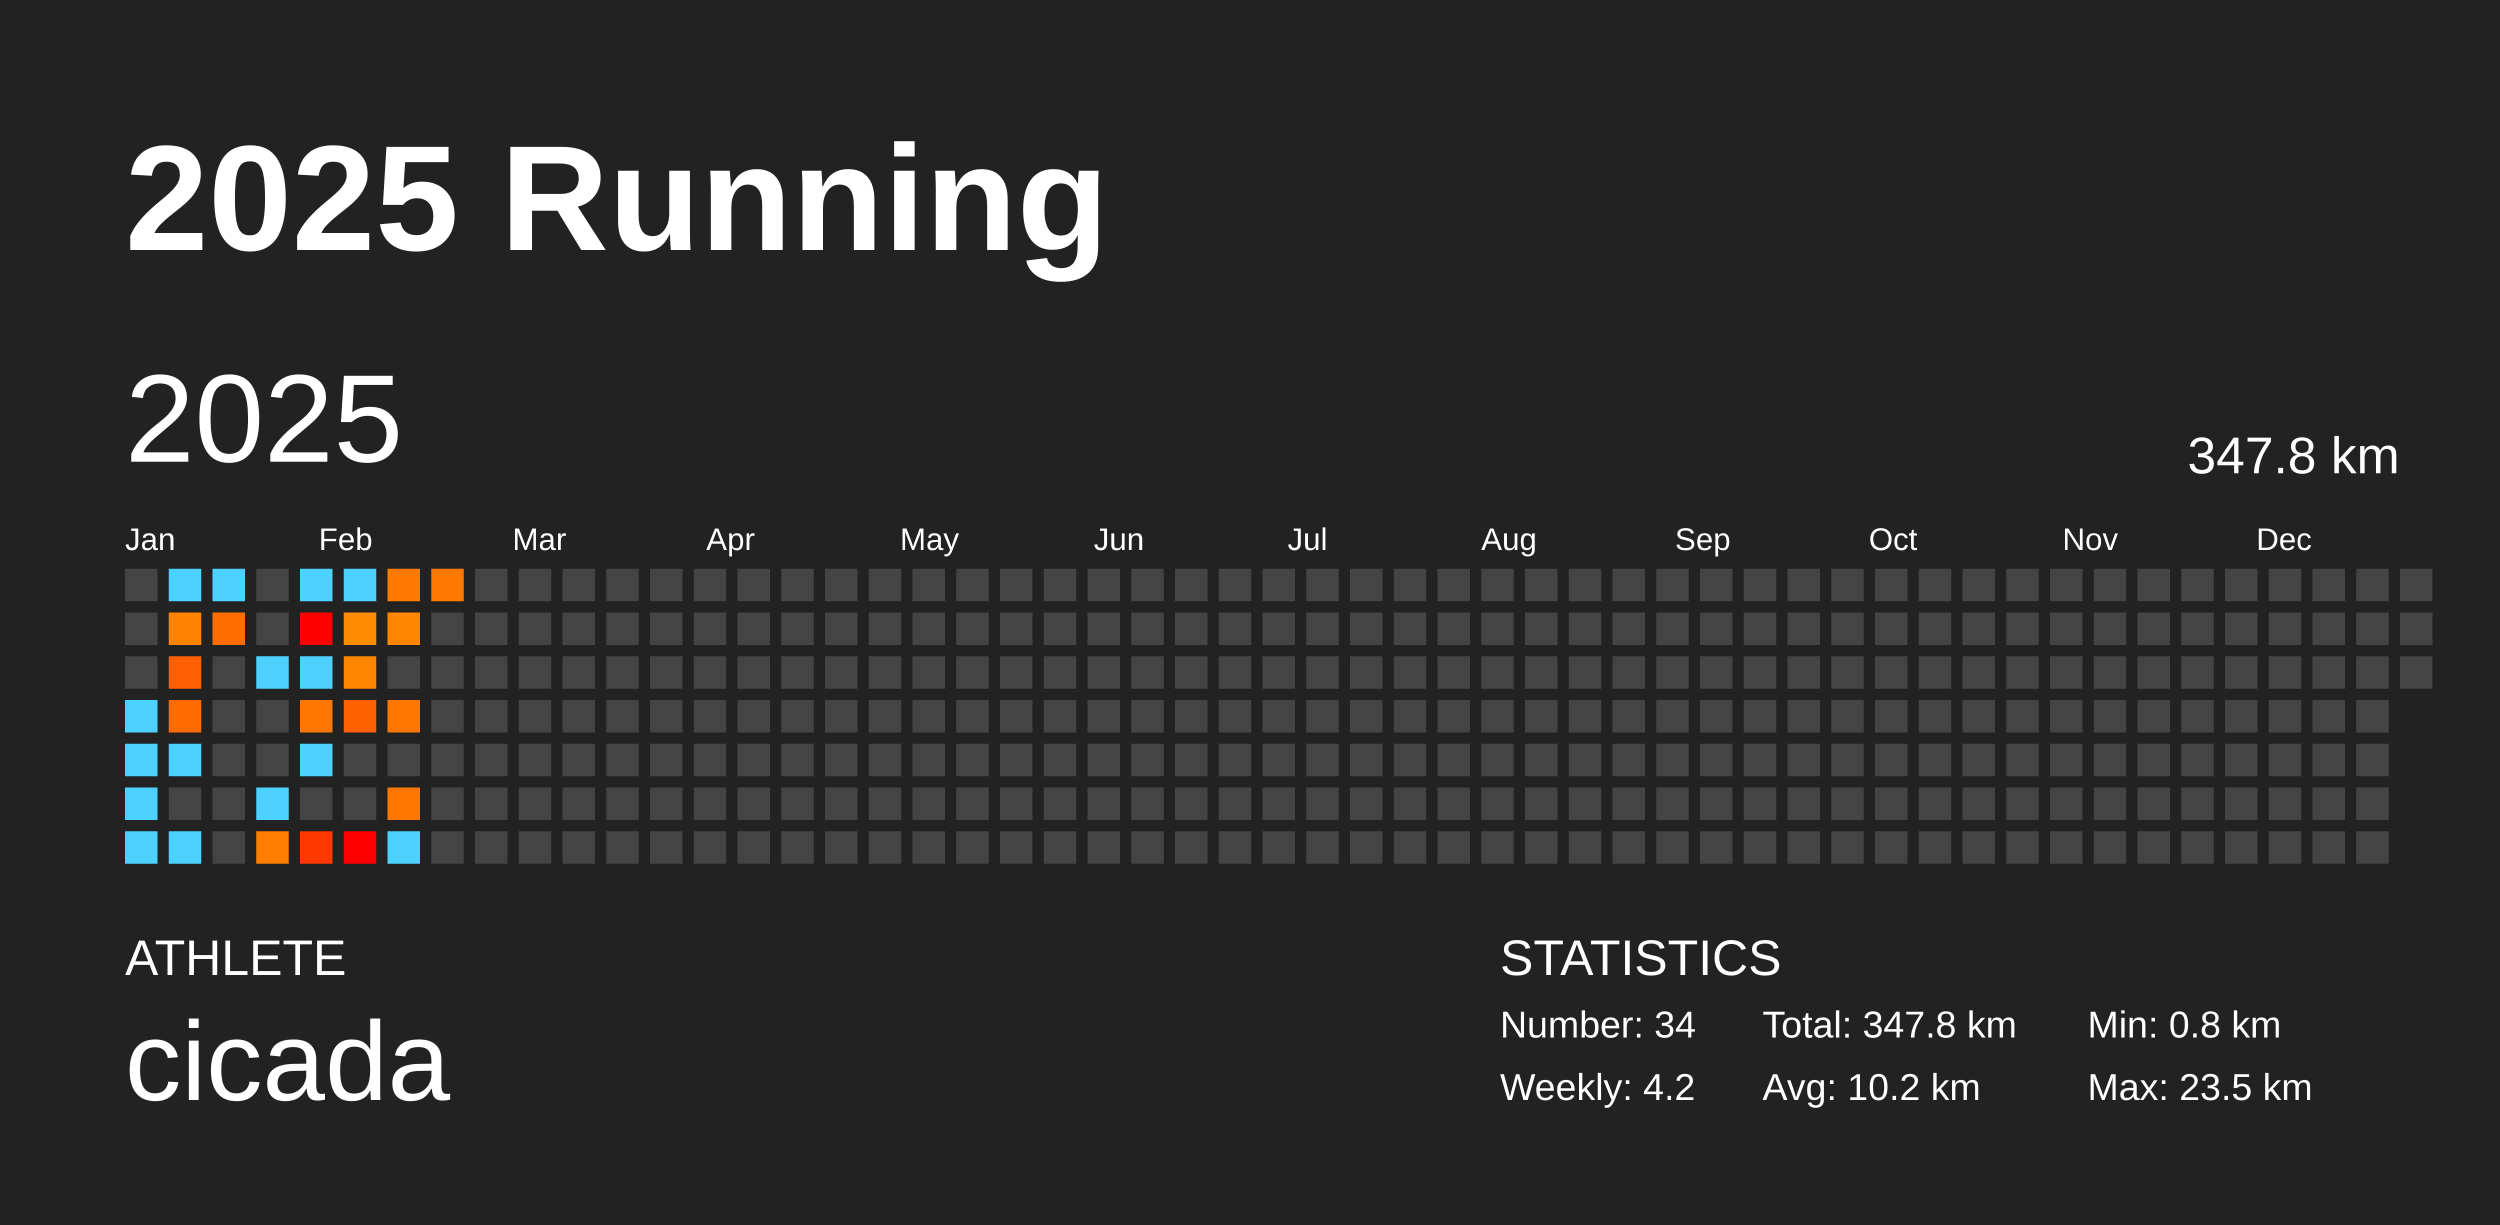
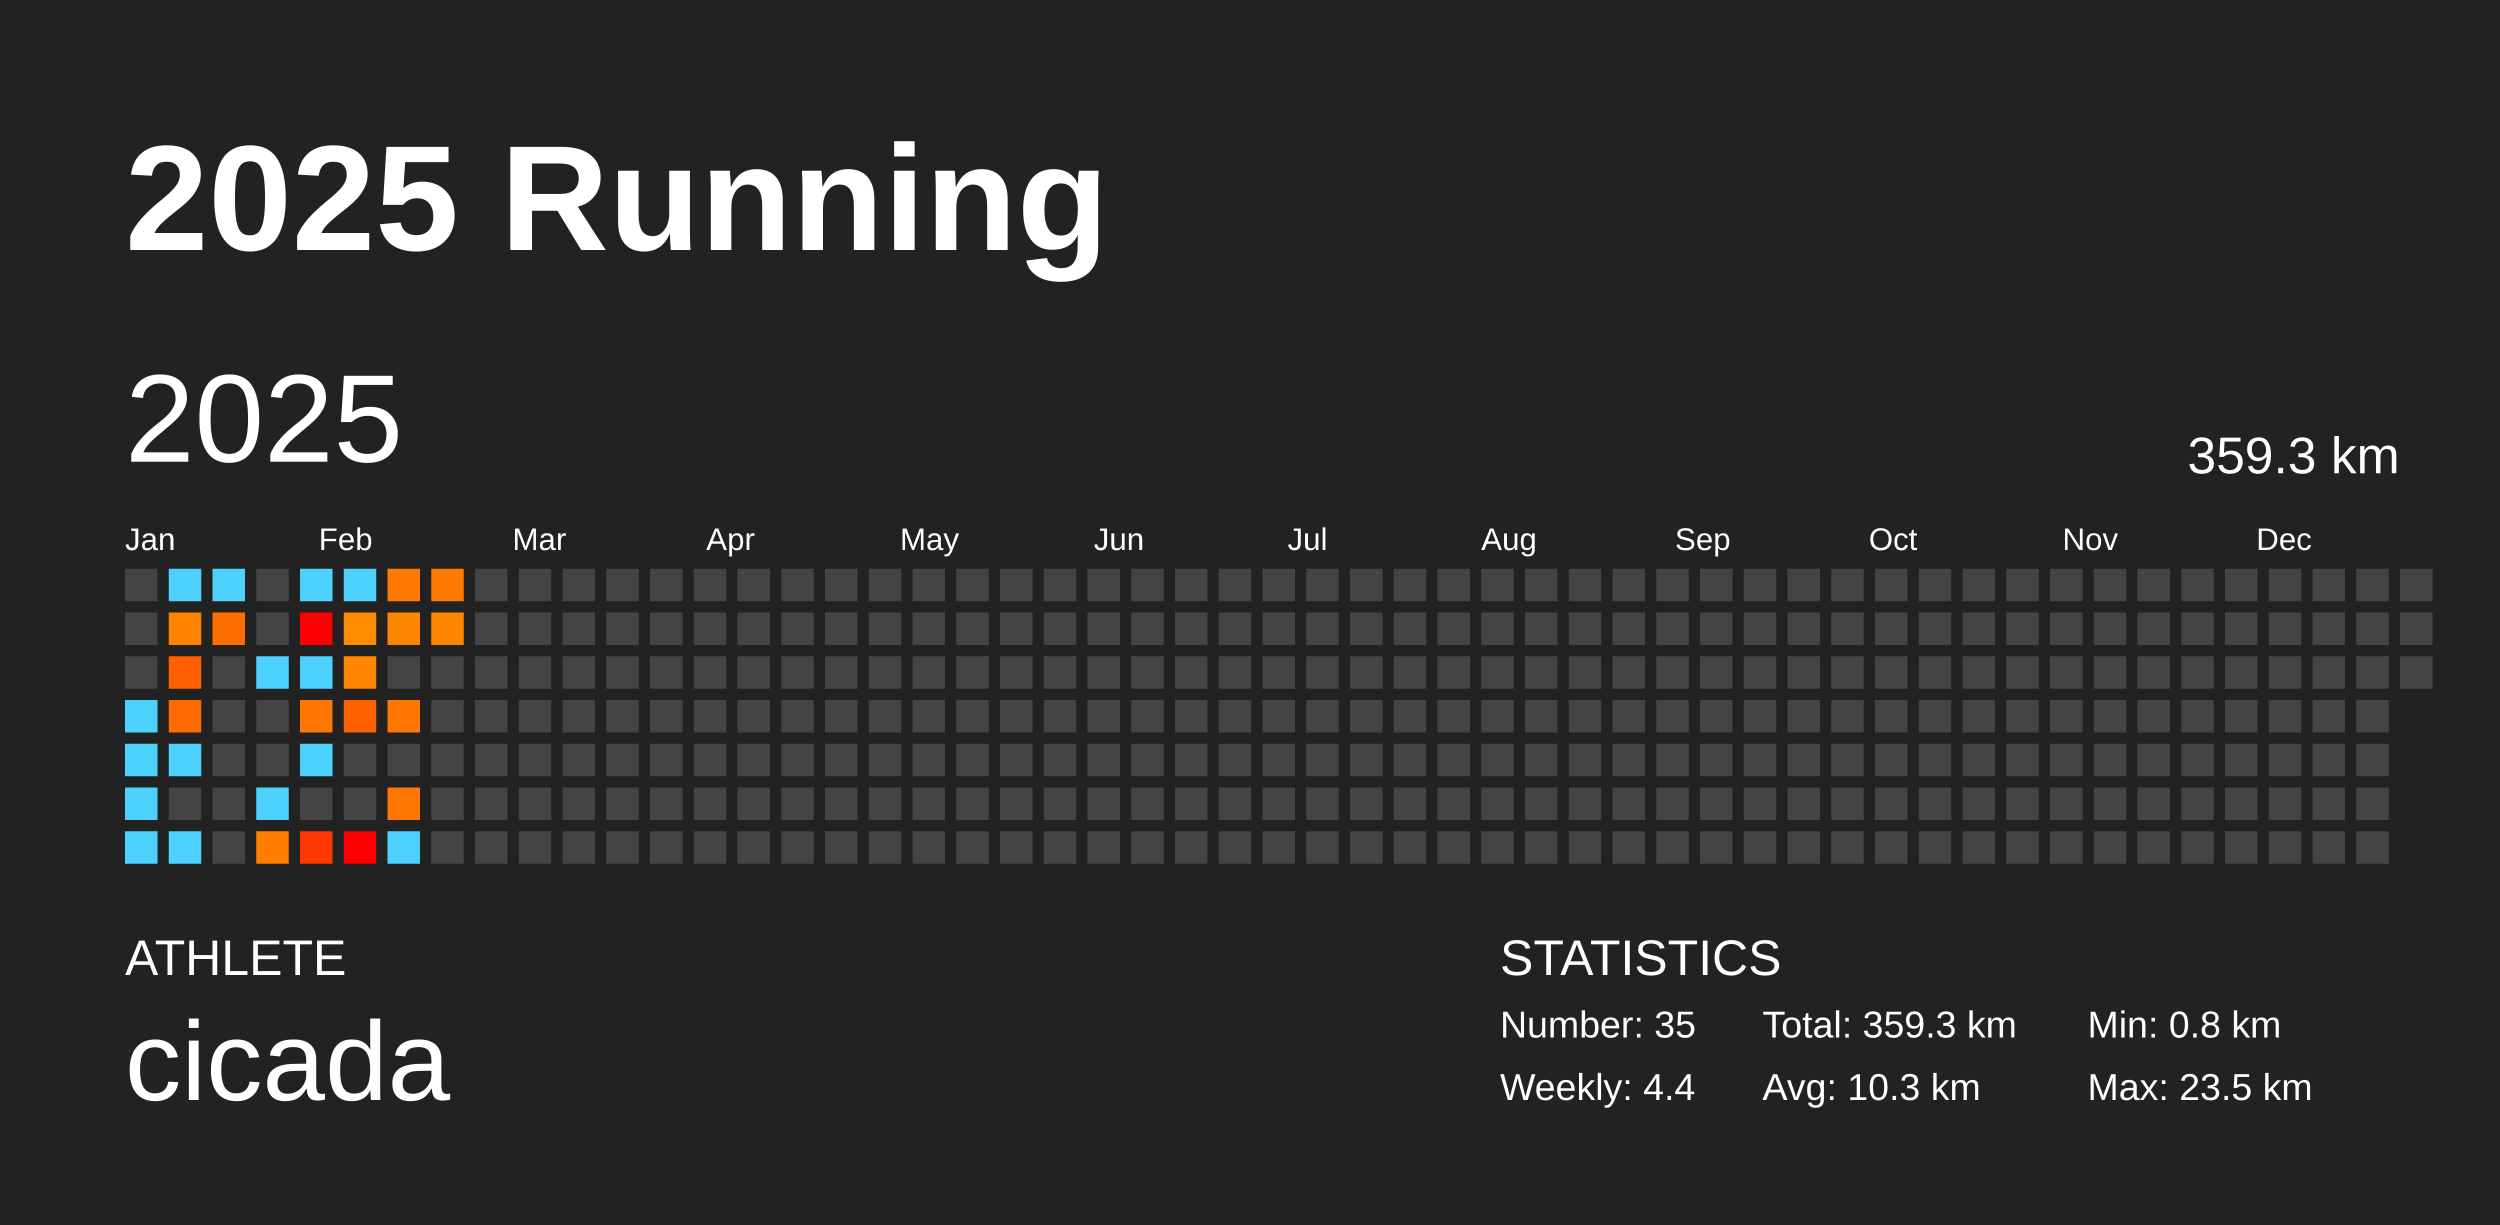
<svg xmlns="http://www.w3.org/2000/svg" baseProfile="full" height="98mm" version="1.1" viewBox="0,0,200,98" width="200mm">
  <defs />
  <rect fill="#222222" height="98" width="200" x="0" y="0" />
  <text fill="#FFFFFF" style="font-size:12px; font-family:Arial; font-weight:bold;" x="10" y="20">2025 Running</text>
  <text fill="#FFFFFF" style="font-size:4px; font-family:Arial" x="10" y="78">ATHLETE</text>
  <text fill="#FFFFFF" style="font-size:9px; font-family:Arial" x="10" y="88">cicada</text>
  <text fill="#FFFFFF" style="font-size:4px; font-family:Arial" x="120" y="78">STATISTICS</text>
-   <text fill="#FFFFFF" style="font-size:3px; font-family:Arial" x="120" y="83">Number: 34</text>
-   <text fill="#FFFFFF" style="font-size:3px; font-family:Arial" x="120" y="88">Weekly: 4.2</text>
-   <text fill="#FFFFFF" style="font-size:3px; font-family:Arial" x="141" y="83">Total: 347.8 km</text>
-   <text fill="#FFFFFF" style="font-size:3px; font-family:Arial" x="141" y="88">Avg: 10.2 km</text>
+   <text fill="#FFFFFF" style="font-size:3px; font-family:Arial" x="120" y="83">Number: 35</text>
+   <text fill="#FFFFFF" style="font-size:3px; font-family:Arial" x="120" y="88">Weekly: 4.4</text>
+   <text fill="#FFFFFF" style="font-size:3px; font-family:Arial" x="141" y="83">Total: 359.3 km</text>
+   <text fill="#FFFFFF" style="font-size:3px; font-family:Arial" x="141" y="88">Avg: 10.3 km</text>
  <text fill="#FFFFFF" style="font-size:3px; font-family:Arial" x="167" y="83">Min: 0.8 km</text>
  <text fill="#FFFFFF" style="font-size:3px; font-family:Arial" x="167" y="88">Max: 23.5 km</text>
  <text dominant-baseline="hanging" fill="#FFFFFF" style="font-size:10.0px; font-family:Arial;" x="10" y="30">2025</text>
-   <text dominant-baseline="hanging" fill="#FFFFFF" style="font-size:4.125px; font-family:Arial;" x="175" y="35">347.8 km</text>
+   <text dominant-baseline="hanging" fill="#FFFFFF" style="font-size:4.125px; font-family:Arial;" x="175" y="35">359.3 km</text>
  <text fill="#FFFFFF" style="font-size:2.5px; font-family:Arial" x="10.0" y="44">Jan</text>
  <text fill="#FFFFFF" style="font-size:2.5px; font-family:Arial" x="25.5" y="44">Feb</text>
  <text fill="#FFFFFF" style="font-size:2.5px; font-family:Arial" x="41.0" y="44">Mar</text>
  <text fill="#FFFFFF" style="font-size:2.5px; font-family:Arial" x="56.5" y="44">Apr</text>
  <text fill="#FFFFFF" style="font-size:2.5px; font-family:Arial" x="72.0" y="44">May</text>
  <text fill="#FFFFFF" style="font-size:2.5px; font-family:Arial" x="87.5" y="44">Jun</text>
  <text fill="#FFFFFF" style="font-size:2.5px; font-family:Arial" x="103.0" y="44">Jul</text>
  <text fill="#FFFFFF" style="font-size:2.5px; font-family:Arial" x="118.5" y="44">Aug</text>
  <text fill="#FFFFFF" style="font-size:2.5px; font-family:Arial" x="134.0" y="44">Sep</text>
  <text fill="#FFFFFF" style="font-size:2.5px; font-family:Arial" x="149.5" y="44">Oct</text>
  <text fill="#FFFFFF" style="font-size:2.5px; font-family:Arial" x="165.0" y="44">Nov</text>
  <text fill="#FFFFFF" style="font-size:2.5px; font-family:Arial" x="180.5" y="44">Dec</text>
  <rect fill="#444444" height="2.6" width="2.6" x="10.0" y="45.5" />
  <rect fill="#444444" height="2.6" width="2.6" x="10.0" y="49.0" />
  <rect fill="#444444" height="2.6" width="2.6" x="10.0" y="52.5" />
  <rect fill="#4dd2ff" height="2.6" width="2.6" x="10.0" y="56.0" />
  <rect fill="#4dd2ff" height="2.6" width="2.6" x="10.0" y="59.5" />
  <rect fill="#4dd2ff" height="2.6" width="2.6" x="10.0" y="63.0" />
  <rect fill="#4dd2ff" height="2.6" width="2.6" x="10.0" y="66.5" />
  <rect fill="#4dd2ff" height="2.6" width="2.6" x="13.5" y="45.5" />
  <rect fill="#ff8200" height="2.6" width="2.6" x="13.5" y="49.0" />
  <rect fill="#ff5f00" height="2.6" width="2.6" x="13.5" y="52.5" />
  <rect fill="#ff6b00" height="2.6" width="2.6" x="13.5" y="56.0" />
  <rect fill="#4dd2ff" height="2.6" width="2.6" x="13.5" y="59.5" />
  <rect fill="#444444" height="2.6" width="2.6" x="13.5" y="63.0" />
  <rect fill="#4dd2ff" height="2.6" width="2.6" x="13.5" y="66.5" />
  <rect fill="#4dd2ff" height="2.6" width="2.6" x="17.0" y="45.5" />
  <rect fill="#ff6d00" height="2.6" width="2.6" x="17.0" y="49.0" />
  <rect fill="#444444" height="2.6" width="2.6" x="17.0" y="52.5" />
  <rect fill="#444444" height="2.6" width="2.6" x="17.0" y="56.0" />
  <rect fill="#444444" height="2.6" width="2.6" x="17.0" y="59.5" />
  <rect fill="#444444" height="2.6" width="2.6" x="17.0" y="63.0" />
  <rect fill="#444444" height="2.6" width="2.6" x="17.0" y="66.5" />
  <rect fill="#444444" height="2.6" width="2.6" x="20.5" y="45.5" />
  <rect fill="#444444" height="2.6" width="2.6" x="20.5" y="49.0" />
  <rect fill="#4dd2ff" height="2.6" width="2.6" x="20.5" y="52.5" />
  <rect fill="#444444" height="2.6" width="2.6" x="20.5" y="56.0" />
  <rect fill="#444444" height="2.6" width="2.6" x="20.5" y="59.5" />
  <rect fill="#4dd2ff" height="2.6" width="2.6" x="20.5" y="63.0" />
  <rect fill="#ff7e00" height="2.6" width="2.6" x="20.5" y="66.5" />
  <rect fill="#4dd2ff" height="2.6" width="2.6" x="24.0" y="45.5" />
  <rect fill="red" height="2.6" width="2.6" x="24.0" y="49.0" />
  <rect fill="#4dd2ff" height="2.6" width="2.6" x="24.0" y="52.5" />
  <rect fill="#ff7700" height="2.6" width="2.6" x="24.0" y="56.0" />
  <rect fill="#4dd2ff" height="2.6" width="2.6" x="24.0" y="59.5" />
  <rect fill="#444444" height="2.6" width="2.6" x="24.0" y="63.0" />
  <rect fill="#ff3700" height="2.6" width="2.6" x="24.0" y="66.5" />
  <rect fill="#4dd2ff" height="2.6" width="2.6" x="27.5" y="45.5" />
  <rect fill="#ff8c00" height="2.6" width="2.6" x="27.5" y="49.0" />
  <rect fill="#ff8700" height="2.6" width="2.6" x="27.5" y="52.5" />
  <rect fill="#ff6000" height="2.6" width="2.6" x="27.5" y="56.0" />
  <rect fill="#444444" height="2.6" width="2.6" x="27.5" y="59.5" />
  <rect fill="#444444" height="2.6" width="2.6" x="27.5" y="63.0" />
  <rect fill="red" height="2.6" width="2.6" x="27.5" y="66.5" />
  <rect fill="#ff7a00" height="2.6" width="2.6" x="31.0" y="45.5" />
  <rect fill="#ff8700" height="2.6" width="2.6" x="31.0" y="49.0" />
  <rect fill="#444444" height="2.6" width="2.6" x="31.0" y="52.5" />
  <rect fill="#ff7600" height="2.6" width="2.6" x="31.0" y="56.0" />
  <rect fill="#444444" height="2.6" width="2.6" x="31.0" y="59.5" />
  <rect fill="#ff7700" height="2.6" width="2.6" x="31.0" y="63.0" />
  <rect fill="#4dd2ff" height="2.6" width="2.6" x="31.0" y="66.5" />
  <rect fill="#ff7a00" height="2.6" width="2.6" x="34.5" y="45.5" />
-   <rect fill="#444444" height="2.6" width="2.6" x="34.5" y="49.0" />
+   <rect fill="#ff8600" height="2.6" width="2.6" x="34.5" y="49.0" />
  <rect fill="#444444" height="2.6" width="2.6" x="34.5" y="52.5" />
  <rect fill="#444444" height="2.6" width="2.6" x="34.5" y="56.0" />
  <rect fill="#444444" height="2.6" width="2.6" x="34.5" y="59.5" />
  <rect fill="#444444" height="2.6" width="2.6" x="34.5" y="63.0" />
  <rect fill="#444444" height="2.6" width="2.6" x="34.5" y="66.5" />
  <rect fill="#444444" height="2.6" width="2.6" x="38.0" y="45.5" />
  <rect fill="#444444" height="2.6" width="2.6" x="38.0" y="49.0" />
  <rect fill="#444444" height="2.6" width="2.6" x="38.0" y="52.5" />
  <rect fill="#444444" height="2.6" width="2.6" x="38.0" y="56.0" />
  <rect fill="#444444" height="2.6" width="2.6" x="38.0" y="59.5" />
  <rect fill="#444444" height="2.6" width="2.6" x="38.0" y="63.0" />
  <rect fill="#444444" height="2.6" width="2.6" x="38.0" y="66.5" />
  <rect fill="#444444" height="2.6" width="2.6" x="41.5" y="45.5" />
  <rect fill="#444444" height="2.6" width="2.6" x="41.5" y="49.0" />
  <rect fill="#444444" height="2.6" width="2.6" x="41.5" y="52.5" />
  <rect fill="#444444" height="2.6" width="2.6" x="41.5" y="56.0" />
  <rect fill="#444444" height="2.6" width="2.6" x="41.5" y="59.5" />
  <rect fill="#444444" height="2.6" width="2.6" x="41.5" y="63.0" />
  <rect fill="#444444" height="2.6" width="2.6" x="41.5" y="66.5" />
  <rect fill="#444444" height="2.6" width="2.6" x="45.0" y="45.5" />
  <rect fill="#444444" height="2.6" width="2.6" x="45.0" y="49.0" />
  <rect fill="#444444" height="2.6" width="2.6" x="45.0" y="52.5" />
  <rect fill="#444444" height="2.6" width="2.6" x="45.0" y="56.0" />
  <rect fill="#444444" height="2.6" width="2.6" x="45.0" y="59.5" />
  <rect fill="#444444" height="2.6" width="2.6" x="45.0" y="63.0" />
  <rect fill="#444444" height="2.6" width="2.6" x="45.0" y="66.5" />
  <rect fill="#444444" height="2.6" width="2.6" x="48.5" y="45.5" />
  <rect fill="#444444" height="2.6" width="2.6" x="48.5" y="49.0" />
  <rect fill="#444444" height="2.6" width="2.6" x="48.5" y="52.5" />
  <rect fill="#444444" height="2.6" width="2.6" x="48.5" y="56.0" />
  <rect fill="#444444" height="2.6" width="2.6" x="48.5" y="59.5" />
  <rect fill="#444444" height="2.6" width="2.6" x="48.5" y="63.0" />
  <rect fill="#444444" height="2.6" width="2.6" x="48.5" y="66.5" />
  <rect fill="#444444" height="2.6" width="2.6" x="52.0" y="45.5" />
  <rect fill="#444444" height="2.6" width="2.6" x="52.0" y="49.0" />
  <rect fill="#444444" height="2.6" width="2.6" x="52.0" y="52.5" />
  <rect fill="#444444" height="2.6" width="2.6" x="52.0" y="56.0" />
  <rect fill="#444444" height="2.6" width="2.6" x="52.0" y="59.5" />
  <rect fill="#444444" height="2.6" width="2.6" x="52.0" y="63.0" />
  <rect fill="#444444" height="2.6" width="2.6" x="52.0" y="66.5" />
  <rect fill="#444444" height="2.6" width="2.6" x="55.5" y="45.5" />
  <rect fill="#444444" height="2.6" width="2.6" x="55.5" y="49.0" />
  <rect fill="#444444" height="2.6" width="2.6" x="55.5" y="52.5" />
  <rect fill="#444444" height="2.6" width="2.6" x="55.5" y="56.0" />
  <rect fill="#444444" height="2.6" width="2.6" x="55.5" y="59.5" />
  <rect fill="#444444" height="2.6" width="2.6" x="55.5" y="63.0" />
  <rect fill="#444444" height="2.6" width="2.6" x="55.5" y="66.5" />
  <rect fill="#444444" height="2.6" width="2.6" x="59.0" y="45.5" />
  <rect fill="#444444" height="2.6" width="2.6" x="59.0" y="49.0" />
  <rect fill="#444444" height="2.6" width="2.6" x="59.0" y="52.5" />
  <rect fill="#444444" height="2.6" width="2.6" x="59.0" y="56.0" />
  <rect fill="#444444" height="2.6" width="2.6" x="59.0" y="59.5" />
  <rect fill="#444444" height="2.6" width="2.6" x="59.0" y="63.0" />
  <rect fill="#444444" height="2.6" width="2.6" x="59.0" y="66.5" />
  <rect fill="#444444" height="2.6" width="2.6" x="62.5" y="45.5" />
  <rect fill="#444444" height="2.6" width="2.6" x="62.5" y="49.0" />
  <rect fill="#444444" height="2.6" width="2.6" x="62.5" y="52.5" />
  <rect fill="#444444" height="2.6" width="2.6" x="62.5" y="56.0" />
  <rect fill="#444444" height="2.6" width="2.6" x="62.5" y="59.5" />
  <rect fill="#444444" height="2.6" width="2.6" x="62.5" y="63.0" />
  <rect fill="#444444" height="2.6" width="2.6" x="62.5" y="66.5" />
  <rect fill="#444444" height="2.6" width="2.6" x="66.0" y="45.5" />
  <rect fill="#444444" height="2.6" width="2.6" x="66.0" y="49.0" />
  <rect fill="#444444" height="2.6" width="2.6" x="66.0" y="52.5" />
  <rect fill="#444444" height="2.6" width="2.6" x="66.0" y="56.0" />
  <rect fill="#444444" height="2.6" width="2.6" x="66.0" y="59.5" />
  <rect fill="#444444" height="2.6" width="2.6" x="66.0" y="63.0" />
  <rect fill="#444444" height="2.6" width="2.6" x="66.0" y="66.5" />
  <rect fill="#444444" height="2.6" width="2.6" x="69.5" y="45.5" />
  <rect fill="#444444" height="2.6" width="2.6" x="69.5" y="49.0" />
  <rect fill="#444444" height="2.6" width="2.6" x="69.5" y="52.5" />
  <rect fill="#444444" height="2.6" width="2.6" x="69.5" y="56.0" />
  <rect fill="#444444" height="2.6" width="2.6" x="69.5" y="59.5" />
  <rect fill="#444444" height="2.6" width="2.6" x="69.5" y="63.0" />
  <rect fill="#444444" height="2.6" width="2.6" x="69.5" y="66.5" />
  <rect fill="#444444" height="2.6" width="2.6" x="73.0" y="45.5" />
  <rect fill="#444444" height="2.6" width="2.6" x="73.0" y="49.0" />
  <rect fill="#444444" height="2.6" width="2.6" x="73.0" y="52.5" />
  <rect fill="#444444" height="2.6" width="2.6" x="73.0" y="56.0" />
  <rect fill="#444444" height="2.6" width="2.6" x="73.0" y="59.5" />
  <rect fill="#444444" height="2.6" width="2.6" x="73.0" y="63.0" />
  <rect fill="#444444" height="2.6" width="2.6" x="73.0" y="66.5" />
  <rect fill="#444444" height="2.6" width="2.6" x="76.5" y="45.5" />
  <rect fill="#444444" height="2.6" width="2.6" x="76.5" y="49.0" />
  <rect fill="#444444" height="2.6" width="2.6" x="76.5" y="52.5" />
  <rect fill="#444444" height="2.6" width="2.6" x="76.5" y="56.0" />
  <rect fill="#444444" height="2.6" width="2.6" x="76.5" y="59.5" />
  <rect fill="#444444" height="2.6" width="2.6" x="76.5" y="63.0" />
  <rect fill="#444444" height="2.6" width="2.6" x="76.5" y="66.5" />
  <rect fill="#444444" height="2.6" width="2.6" x="80.0" y="45.5" />
  <rect fill="#444444" height="2.6" width="2.6" x="80.0" y="49.0" />
  <rect fill="#444444" height="2.6" width="2.6" x="80.0" y="52.5" />
  <rect fill="#444444" height="2.6" width="2.6" x="80.0" y="56.0" />
  <rect fill="#444444" height="2.6" width="2.6" x="80.0" y="59.5" />
  <rect fill="#444444" height="2.6" width="2.6" x="80.0" y="63.0" />
  <rect fill="#444444" height="2.6" width="2.6" x="80.0" y="66.5" />
  <rect fill="#444444" height="2.6" width="2.6" x="83.5" y="45.5" />
  <rect fill="#444444" height="2.6" width="2.6" x="83.5" y="49.0" />
  <rect fill="#444444" height="2.6" width="2.6" x="83.5" y="52.5" />
  <rect fill="#444444" height="2.6" width="2.6" x="83.5" y="56.0" />
  <rect fill="#444444" height="2.6" width="2.6" x="83.5" y="59.5" />
  <rect fill="#444444" height="2.6" width="2.6" x="83.5" y="63.0" />
  <rect fill="#444444" height="2.6" width="2.6" x="83.5" y="66.5" />
  <rect fill="#444444" height="2.6" width="2.6" x="87.0" y="45.5" />
  <rect fill="#444444" height="2.6" width="2.6" x="87.0" y="49.0" />
  <rect fill="#444444" height="2.6" width="2.6" x="87.0" y="52.5" />
  <rect fill="#444444" height="2.6" width="2.6" x="87.0" y="56.0" />
  <rect fill="#444444" height="2.6" width="2.6" x="87.0" y="59.5" />
  <rect fill="#444444" height="2.6" width="2.6" x="87.0" y="63.0" />
  <rect fill="#444444" height="2.6" width="2.6" x="87.0" y="66.5" />
  <rect fill="#444444" height="2.6" width="2.6" x="90.5" y="45.5" />
  <rect fill="#444444" height="2.6" width="2.6" x="90.5" y="49.0" />
  <rect fill="#444444" height="2.6" width="2.6" x="90.5" y="52.5" />
  <rect fill="#444444" height="2.6" width="2.6" x="90.5" y="56.0" />
  <rect fill="#444444" height="2.6" width="2.6" x="90.5" y="59.5" />
  <rect fill="#444444" height="2.6" width="2.6" x="90.5" y="63.0" />
  <rect fill="#444444" height="2.6" width="2.6" x="90.5" y="66.5" />
  <rect fill="#444444" height="2.6" width="2.6" x="94.0" y="45.5" />
  <rect fill="#444444" height="2.6" width="2.6" x="94.0" y="49.0" />
  <rect fill="#444444" height="2.6" width="2.6" x="94.0" y="52.5" />
  <rect fill="#444444" height="2.6" width="2.6" x="94.0" y="56.0" />
  <rect fill="#444444" height="2.6" width="2.6" x="94.0" y="59.5" />
  <rect fill="#444444" height="2.6" width="2.6" x="94.0" y="63.0" />
  <rect fill="#444444" height="2.6" width="2.6" x="94.0" y="66.5" />
  <rect fill="#444444" height="2.6" width="2.6" x="97.5" y="45.5" />
  <rect fill="#444444" height="2.6" width="2.6" x="97.5" y="49.0" />
  <rect fill="#444444" height="2.6" width="2.6" x="97.5" y="52.5" />
  <rect fill="#444444" height="2.6" width="2.6" x="97.5" y="56.0" />
  <rect fill="#444444" height="2.6" width="2.6" x="97.5" y="59.5" />
  <rect fill="#444444" height="2.6" width="2.6" x="97.5" y="63.0" />
  <rect fill="#444444" height="2.6" width="2.6" x="97.5" y="66.5" />
  <rect fill="#444444" height="2.6" width="2.6" x="101.0" y="45.5" />
  <rect fill="#444444" height="2.6" width="2.6" x="101.0" y="49.0" />
  <rect fill="#444444" height="2.6" width="2.6" x="101.0" y="52.5" />
  <rect fill="#444444" height="2.6" width="2.6" x="101.0" y="56.0" />
  <rect fill="#444444" height="2.6" width="2.6" x="101.0" y="59.5" />
  <rect fill="#444444" height="2.6" width="2.6" x="101.0" y="63.0" />
  <rect fill="#444444" height="2.6" width="2.6" x="101.0" y="66.5" />
  <rect fill="#444444" height="2.6" width="2.6" x="104.5" y="45.5" />
  <rect fill="#444444" height="2.6" width="2.6" x="104.5" y="49.0" />
  <rect fill="#444444" height="2.6" width="2.6" x="104.5" y="52.5" />
  <rect fill="#444444" height="2.6" width="2.6" x="104.5" y="56.0" />
  <rect fill="#444444" height="2.6" width="2.6" x="104.5" y="59.5" />
  <rect fill="#444444" height="2.6" width="2.6" x="104.5" y="63.0" />
  <rect fill="#444444" height="2.6" width="2.6" x="104.5" y="66.5" />
  <rect fill="#444444" height="2.6" width="2.6" x="108.0" y="45.5" />
  <rect fill="#444444" height="2.6" width="2.6" x="108.0" y="49.0" />
  <rect fill="#444444" height="2.6" width="2.6" x="108.0" y="52.5" />
  <rect fill="#444444" height="2.6" width="2.6" x="108.0" y="56.0" />
  <rect fill="#444444" height="2.6" width="2.6" x="108.0" y="59.5" />
  <rect fill="#444444" height="2.6" width="2.6" x="108.0" y="63.0" />
  <rect fill="#444444" height="2.6" width="2.6" x="108.0" y="66.5" />
  <rect fill="#444444" height="2.6" width="2.6" x="111.5" y="45.5" />
  <rect fill="#444444" height="2.6" width="2.6" x="111.5" y="49.0" />
  <rect fill="#444444" height="2.6" width="2.6" x="111.5" y="52.5" />
  <rect fill="#444444" height="2.6" width="2.6" x="111.5" y="56.0" />
  <rect fill="#444444" height="2.6" width="2.6" x="111.5" y="59.5" />
  <rect fill="#444444" height="2.6" width="2.6" x="111.5" y="63.0" />
  <rect fill="#444444" height="2.6" width="2.6" x="111.5" y="66.5" />
  <rect fill="#444444" height="2.6" width="2.6" x="115.0" y="45.5" />
  <rect fill="#444444" height="2.6" width="2.6" x="115.0" y="49.0" />
  <rect fill="#444444" height="2.6" width="2.6" x="115.0" y="52.5" />
  <rect fill="#444444" height="2.6" width="2.6" x="115.0" y="56.0" />
  <rect fill="#444444" height="2.6" width="2.6" x="115.0" y="59.5" />
  <rect fill="#444444" height="2.6" width="2.6" x="115.0" y="63.0" />
  <rect fill="#444444" height="2.6" width="2.6" x="115.0" y="66.5" />
  <rect fill="#444444" height="2.6" width="2.6" x="118.5" y="45.5" />
  <rect fill="#444444" height="2.6" width="2.6" x="118.5" y="49.0" />
  <rect fill="#444444" height="2.6" width="2.6" x="118.5" y="52.5" />
  <rect fill="#444444" height="2.6" width="2.6" x="118.5" y="56.0" />
  <rect fill="#444444" height="2.6" width="2.6" x="118.5" y="59.5" />
  <rect fill="#444444" height="2.6" width="2.6" x="118.5" y="63.0" />
  <rect fill="#444444" height="2.6" width="2.6" x="118.5" y="66.5" />
  <rect fill="#444444" height="2.6" width="2.6" x="122.0" y="45.5" />
  <rect fill="#444444" height="2.6" width="2.6" x="122.0" y="49.0" />
  <rect fill="#444444" height="2.6" width="2.6" x="122.0" y="52.5" />
  <rect fill="#444444" height="2.6" width="2.6" x="122.0" y="56.0" />
  <rect fill="#444444" height="2.6" width="2.6" x="122.0" y="59.5" />
  <rect fill="#444444" height="2.6" width="2.6" x="122.0" y="63.0" />
  <rect fill="#444444" height="2.6" width="2.6" x="122.0" y="66.5" />
  <rect fill="#444444" height="2.6" width="2.6" x="125.5" y="45.5" />
  <rect fill="#444444" height="2.6" width="2.6" x="125.5" y="49.0" />
  <rect fill="#444444" height="2.6" width="2.6" x="125.5" y="52.5" />
  <rect fill="#444444" height="2.6" width="2.6" x="125.5" y="56.0" />
  <rect fill="#444444" height="2.6" width="2.6" x="125.5" y="59.5" />
  <rect fill="#444444" height="2.6" width="2.6" x="125.5" y="63.0" />
  <rect fill="#444444" height="2.6" width="2.6" x="125.5" y="66.5" />
  <rect fill="#444444" height="2.6" width="2.6" x="129.0" y="45.5" />
  <rect fill="#444444" height="2.6" width="2.6" x="129.0" y="49.0" />
  <rect fill="#444444" height="2.6" width="2.6" x="129.0" y="52.5" />
  <rect fill="#444444" height="2.6" width="2.6" x="129.0" y="56.0" />
  <rect fill="#444444" height="2.6" width="2.6" x="129.0" y="59.5" />
  <rect fill="#444444" height="2.6" width="2.6" x="129.0" y="63.0" />
  <rect fill="#444444" height="2.6" width="2.6" x="129.0" y="66.5" />
  <rect fill="#444444" height="2.6" width="2.6" x="132.5" y="45.5" />
  <rect fill="#444444" height="2.6" width="2.6" x="132.5" y="49.0" />
  <rect fill="#444444" height="2.6" width="2.6" x="132.5" y="52.5" />
  <rect fill="#444444" height="2.6" width="2.6" x="132.5" y="56.0" />
  <rect fill="#444444" height="2.6" width="2.6" x="132.5" y="59.5" />
  <rect fill="#444444" height="2.6" width="2.6" x="132.5" y="63.0" />
  <rect fill="#444444" height="2.6" width="2.6" x="132.5" y="66.5" />
  <rect fill="#444444" height="2.6" width="2.6" x="136.0" y="45.5" />
  <rect fill="#444444" height="2.6" width="2.6" x="136.0" y="49.0" />
  <rect fill="#444444" height="2.6" width="2.6" x="136.0" y="52.5" />
  <rect fill="#444444" height="2.6" width="2.6" x="136.0" y="56.0" />
  <rect fill="#444444" height="2.6" width="2.6" x="136.0" y="59.5" />
  <rect fill="#444444" height="2.6" width="2.6" x="136.0" y="63.0" />
  <rect fill="#444444" height="2.6" width="2.6" x="136.0" y="66.5" />
  <rect fill="#444444" height="2.6" width="2.6" x="139.5" y="45.5" />
  <rect fill="#444444" height="2.6" width="2.6" x="139.5" y="49.0" />
  <rect fill="#444444" height="2.6" width="2.6" x="139.5" y="52.5" />
  <rect fill="#444444" height="2.6" width="2.6" x="139.5" y="56.0" />
  <rect fill="#444444" height="2.6" width="2.6" x="139.5" y="59.5" />
  <rect fill="#444444" height="2.6" width="2.6" x="139.5" y="63.0" />
  <rect fill="#444444" height="2.6" width="2.6" x="139.5" y="66.5" />
  <rect fill="#444444" height="2.6" width="2.6" x="143.0" y="45.5" />
  <rect fill="#444444" height="2.6" width="2.6" x="143.0" y="49.0" />
  <rect fill="#444444" height="2.6" width="2.6" x="143.0" y="52.5" />
  <rect fill="#444444" height="2.6" width="2.6" x="143.0" y="56.0" />
  <rect fill="#444444" height="2.6" width="2.6" x="143.0" y="59.5" />
  <rect fill="#444444" height="2.6" width="2.6" x="143.0" y="63.0" />
  <rect fill="#444444" height="2.6" width="2.6" x="143.0" y="66.5" />
  <rect fill="#444444" height="2.6" width="2.6" x="146.5" y="45.5" />
  <rect fill="#444444" height="2.6" width="2.6" x="146.5" y="49.0" />
  <rect fill="#444444" height="2.6" width="2.6" x="146.5" y="52.5" />
  <rect fill="#444444" height="2.6" width="2.6" x="146.5" y="56.0" />
  <rect fill="#444444" height="2.6" width="2.6" x="146.5" y="59.5" />
  <rect fill="#444444" height="2.6" width="2.6" x="146.5" y="63.0" />
  <rect fill="#444444" height="2.6" width="2.6" x="146.5" y="66.5" />
  <rect fill="#444444" height="2.6" width="2.6" x="150.0" y="45.5" />
  <rect fill="#444444" height="2.6" width="2.6" x="150.0" y="49.0" />
  <rect fill="#444444" height="2.6" width="2.6" x="150.0" y="52.5" />
  <rect fill="#444444" height="2.6" width="2.6" x="150.0" y="56.0" />
  <rect fill="#444444" height="2.6" width="2.6" x="150.0" y="59.5" />
  <rect fill="#444444" height="2.6" width="2.6" x="150.0" y="63.0" />
  <rect fill="#444444" height="2.6" width="2.6" x="150.0" y="66.5" />
  <rect fill="#444444" height="2.6" width="2.6" x="153.5" y="45.5" />
  <rect fill="#444444" height="2.6" width="2.6" x="153.5" y="49.0" />
  <rect fill="#444444" height="2.6" width="2.6" x="153.5" y="52.5" />
  <rect fill="#444444" height="2.6" width="2.6" x="153.5" y="56.0" />
  <rect fill="#444444" height="2.6" width="2.6" x="153.5" y="59.5" />
  <rect fill="#444444" height="2.6" width="2.6" x="153.5" y="63.0" />
  <rect fill="#444444" height="2.6" width="2.6" x="153.5" y="66.5" />
  <rect fill="#444444" height="2.6" width="2.6" x="157.0" y="45.5" />
  <rect fill="#444444" height="2.6" width="2.6" x="157.0" y="49.0" />
  <rect fill="#444444" height="2.6" width="2.6" x="157.0" y="52.5" />
  <rect fill="#444444" height="2.6" width="2.6" x="157.0" y="56.0" />
  <rect fill="#444444" height="2.6" width="2.6" x="157.0" y="59.5" />
  <rect fill="#444444" height="2.6" width="2.6" x="157.0" y="63.0" />
  <rect fill="#444444" height="2.6" width="2.6" x="157.0" y="66.5" />
  <rect fill="#444444" height="2.6" width="2.6" x="160.5" y="45.5" />
  <rect fill="#444444" height="2.6" width="2.6" x="160.5" y="49.0" />
  <rect fill="#444444" height="2.6" width="2.6" x="160.5" y="52.5" />
  <rect fill="#444444" height="2.6" width="2.6" x="160.5" y="56.0" />
  <rect fill="#444444" height="2.6" width="2.6" x="160.5" y="59.5" />
  <rect fill="#444444" height="2.6" width="2.6" x="160.5" y="63.0" />
  <rect fill="#444444" height="2.6" width="2.6" x="160.5" y="66.5" />
  <rect fill="#444444" height="2.6" width="2.6" x="164.0" y="45.5" />
  <rect fill="#444444" height="2.6" width="2.6" x="164.0" y="49.0" />
  <rect fill="#444444" height="2.6" width="2.6" x="164.0" y="52.5" />
  <rect fill="#444444" height="2.6" width="2.6" x="164.0" y="56.0" />
  <rect fill="#444444" height="2.6" width="2.6" x="164.0" y="59.5" />
  <rect fill="#444444" height="2.6" width="2.6" x="164.0" y="63.0" />
  <rect fill="#444444" height="2.6" width="2.6" x="164.0" y="66.5" />
  <rect fill="#444444" height="2.6" width="2.6" x="167.5" y="45.5" />
  <rect fill="#444444" height="2.6" width="2.6" x="167.5" y="49.0" />
  <rect fill="#444444" height="2.6" width="2.6" x="167.5" y="52.5" />
  <rect fill="#444444" height="2.6" width="2.6" x="167.5" y="56.0" />
  <rect fill="#444444" height="2.6" width="2.6" x="167.5" y="59.5" />
  <rect fill="#444444" height="2.6" width="2.6" x="167.5" y="63.0" />
  <rect fill="#444444" height="2.6" width="2.6" x="167.5" y="66.5" />
  <rect fill="#444444" height="2.6" width="2.6" x="171.0" y="45.5" />
  <rect fill="#444444" height="2.6" width="2.6" x="171.0" y="49.0" />
  <rect fill="#444444" height="2.6" width="2.6" x="171.0" y="52.5" />
  <rect fill="#444444" height="2.6" width="2.6" x="171.0" y="56.0" />
  <rect fill="#444444" height="2.6" width="2.6" x="171.0" y="59.5" />
  <rect fill="#444444" height="2.6" width="2.6" x="171.0" y="63.0" />
  <rect fill="#444444" height="2.6" width="2.6" x="171.0" y="66.5" />
  <rect fill="#444444" height="2.6" width="2.6" x="174.5" y="45.5" />
  <rect fill="#444444" height="2.6" width="2.6" x="174.5" y="49.0" />
  <rect fill="#444444" height="2.6" width="2.6" x="174.5" y="52.5" />
  <rect fill="#444444" height="2.6" width="2.6" x="174.5" y="56.0" />
  <rect fill="#444444" height="2.6" width="2.6" x="174.5" y="59.5" />
  <rect fill="#444444" height="2.6" width="2.6" x="174.5" y="63.0" />
  <rect fill="#444444" height="2.6" width="2.6" x="174.5" y="66.5" />
  <rect fill="#444444" height="2.6" width="2.6" x="178.0" y="45.5" />
  <rect fill="#444444" height="2.6" width="2.6" x="178.0" y="49.0" />
  <rect fill="#444444" height="2.6" width="2.6" x="178.0" y="52.5" />
  <rect fill="#444444" height="2.6" width="2.6" x="178.0" y="56.0" />
  <rect fill="#444444" height="2.6" width="2.6" x="178.0" y="59.5" />
  <rect fill="#444444" height="2.6" width="2.6" x="178.0" y="63.0" />
  <rect fill="#444444" height="2.6" width="2.6" x="178.0" y="66.5" />
  <rect fill="#444444" height="2.6" width="2.6" x="181.5" y="45.5" />
  <rect fill="#444444" height="2.6" width="2.6" x="181.5" y="49.0" />
  <rect fill="#444444" height="2.6" width="2.6" x="181.5" y="52.5" />
  <rect fill="#444444" height="2.6" width="2.6" x="181.5" y="56.0" />
  <rect fill="#444444" height="2.6" width="2.6" x="181.5" y="59.5" />
  <rect fill="#444444" height="2.6" width="2.6" x="181.5" y="63.0" />
  <rect fill="#444444" height="2.6" width="2.6" x="181.5" y="66.5" />
  <rect fill="#444444" height="2.6" width="2.6" x="185.0" y="45.5" />
  <rect fill="#444444" height="2.6" width="2.6" x="185.0" y="49.0" />
  <rect fill="#444444" height="2.6" width="2.6" x="185.0" y="52.5" />
  <rect fill="#444444" height="2.6" width="2.6" x="185.0" y="56.0" />
  <rect fill="#444444" height="2.6" width="2.6" x="185.0" y="59.5" />
  <rect fill="#444444" height="2.6" width="2.6" x="185.0" y="63.0" />
  <rect fill="#444444" height="2.6" width="2.6" x="185.0" y="66.5" />
  <rect fill="#444444" height="2.6" width="2.6" x="188.5" y="45.5" />
  <rect fill="#444444" height="2.6" width="2.6" x="188.5" y="49.0" />
  <rect fill="#444444" height="2.6" width="2.6" x="188.5" y="52.5" />
  <rect fill="#444444" height="2.6" width="2.6" x="188.5" y="56.0" />
  <rect fill="#444444" height="2.6" width="2.6" x="188.5" y="59.5" />
  <rect fill="#444444" height="2.6" width="2.6" x="188.5" y="63.0" />
  <rect fill="#444444" height="2.6" width="2.6" x="188.5" y="66.5" />
  <rect fill="#444444" height="2.6" width="2.6" x="192.0" y="45.5" />
  <rect fill="#444444" height="2.6" width="2.6" x="192.0" y="49.0" />
  <rect fill="#444444" height="2.6" width="2.6" x="192.0" y="52.5" />
</svg>
